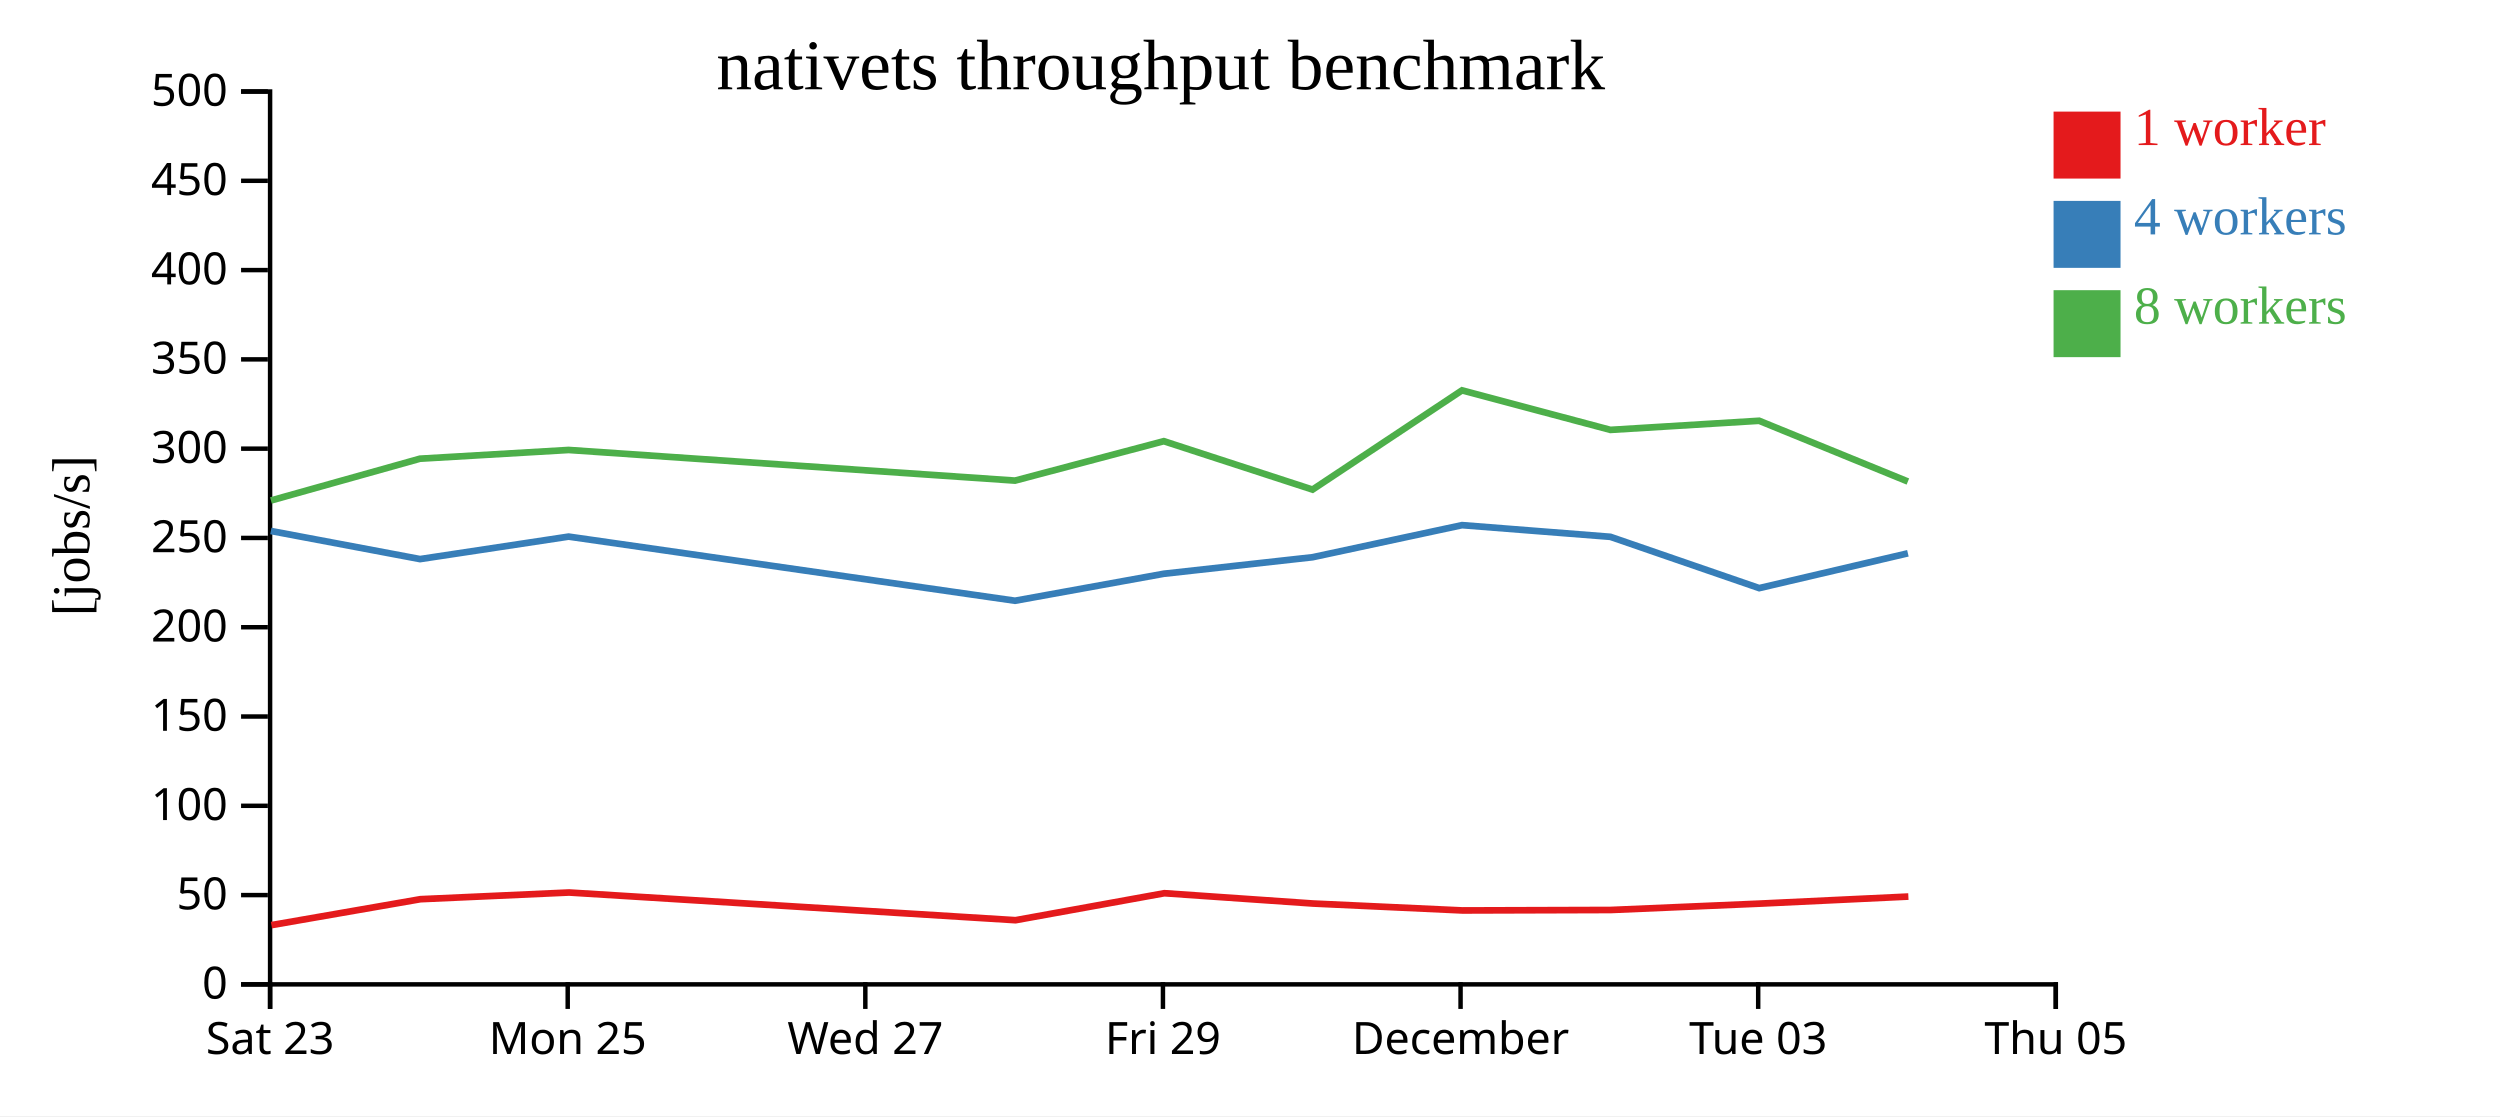
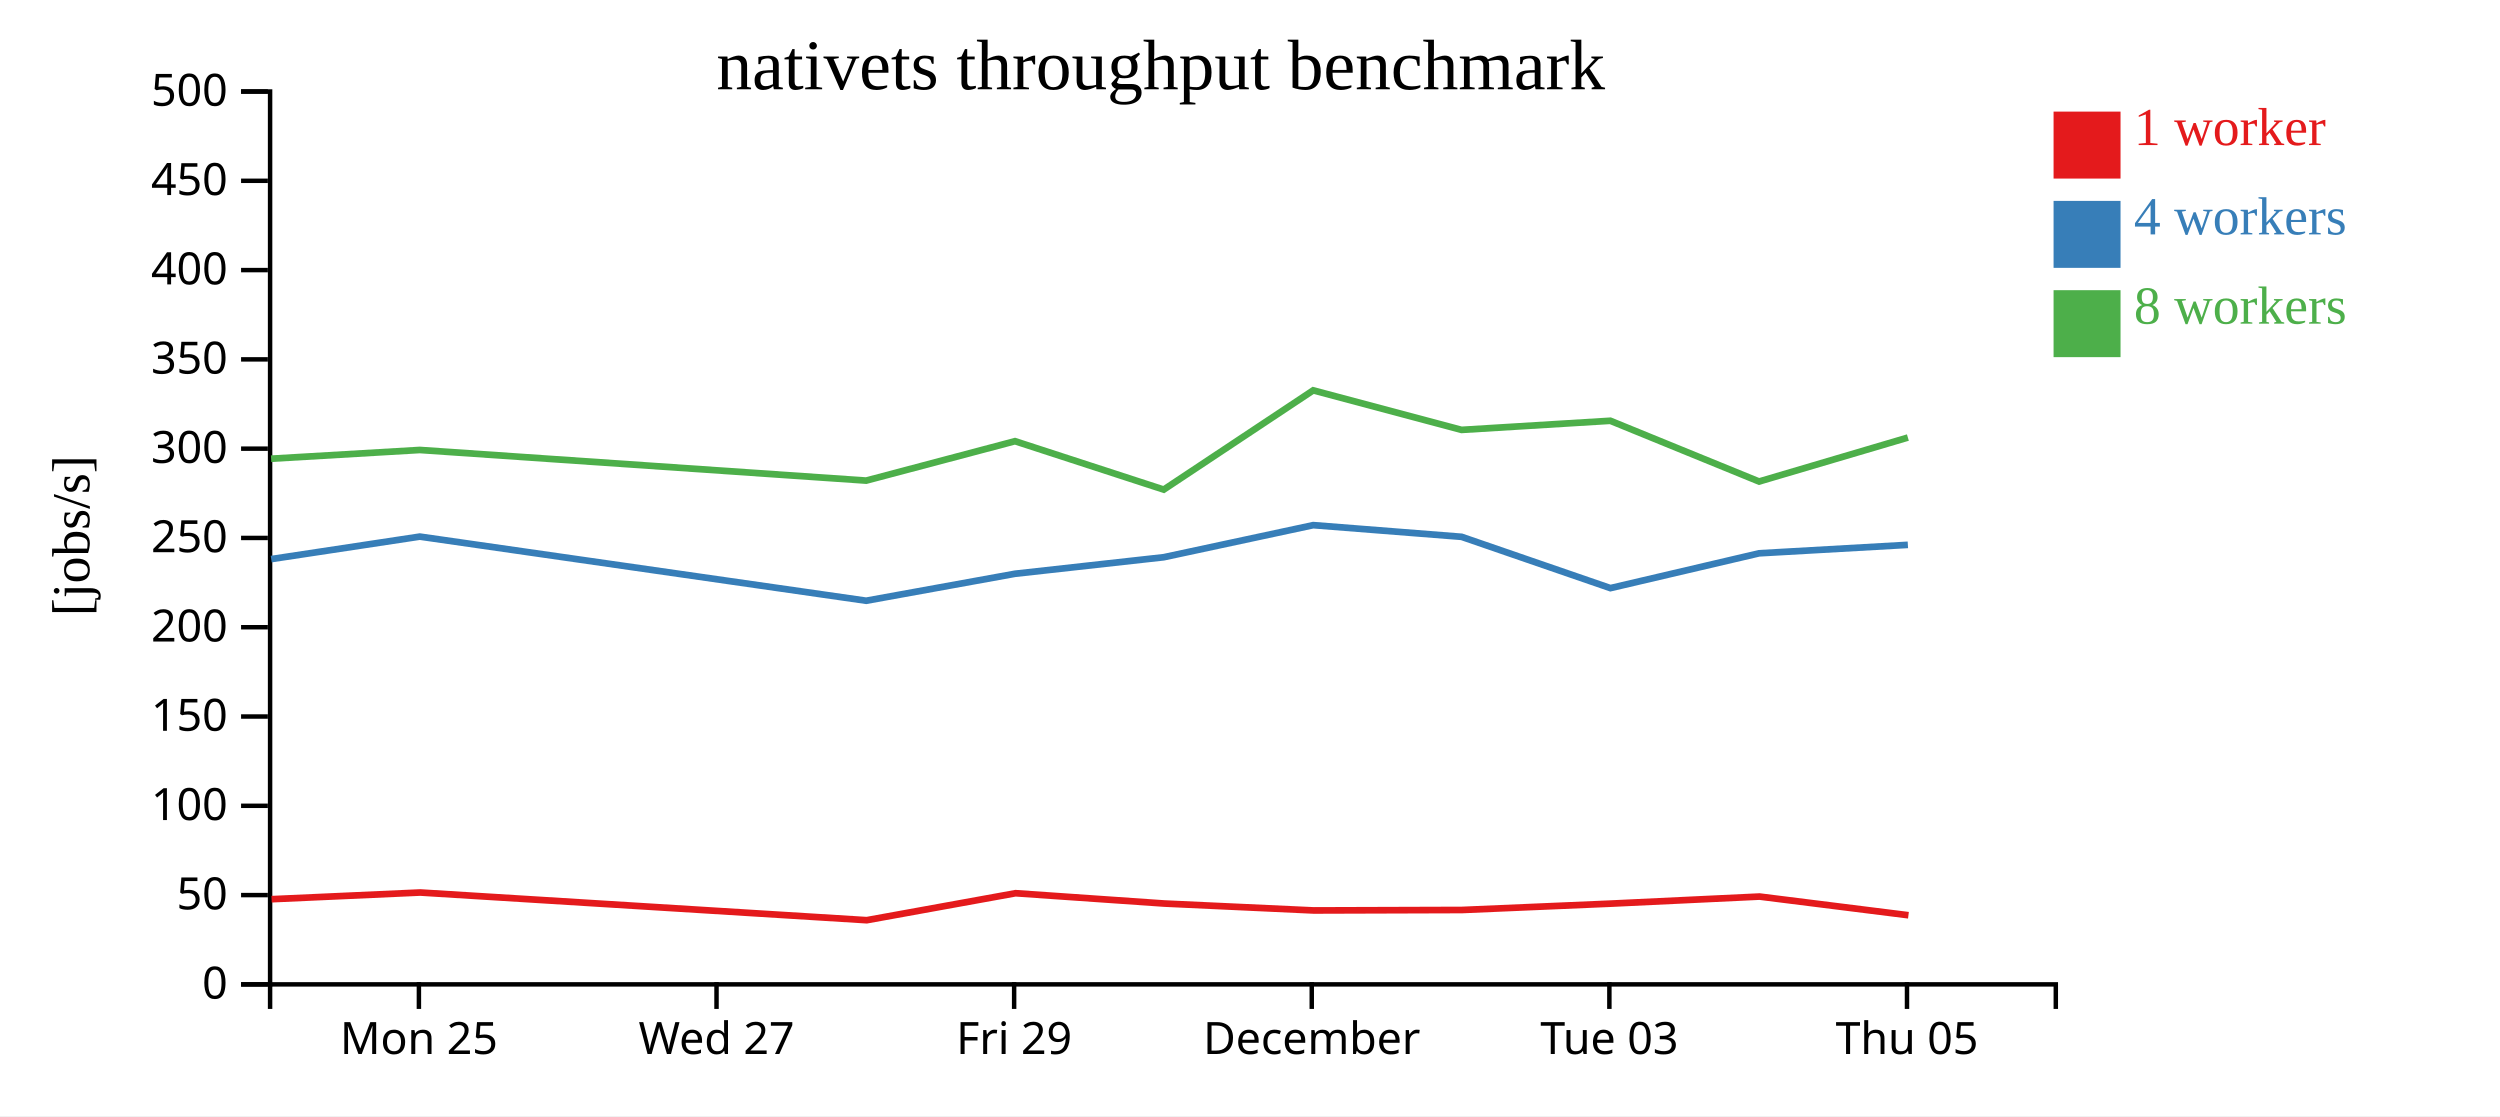
<svg xmlns="http://www.w3.org/2000/svg" width="560" height="250">
  <rect width="100%" height="100%" fill="white" />
  <g transform="translate(60,20)">
    <g transform="translate(0,200)" fill="none" font-size="10" font-family="sans-serif" text-anchor="middle">
      <path class="domain" stroke="currentColor" d="M0.5,6V0.5H400.5V6" />
-       <g class="tick" opacity="1" transform="translate(0.5,0)">
-         <line stroke="currentColor" y2="6" />
-         <text fill="currentColor" y="9" dy="0.71em">Sat 23</text>
-       </g>
-       <g class="tick" opacity="1" transform="translate(67.16667,0)">
+       <g class="tick" opacity="1" transform="translate(33.83333,0)">
        <line stroke="currentColor" y2="6" />
        <text fill="currentColor" y="9" dy="0.71em">Mon 25</text>
      </g>
-       <g class="tick" opacity="1" transform="translate(133.8333,0)">
+       <g class="tick" opacity="1" transform="translate(100.5,0)">
        <line stroke="currentColor" y2="6" />
        <text fill="currentColor" y="9" dy="0.71em">Wed 27</text>
      </g>
-       <g class="tick" opacity="1" transform="translate(200.5,0)">
+       <g class="tick" opacity="1" transform="translate(167.1667,0)">
        <line stroke="currentColor" y2="6" />
        <text fill="currentColor" y="9" dy="0.71em">Fri 29</text>
      </g>
-       <g class="tick" opacity="1" transform="translate(267.1667,0)">
+       <g class="tick" opacity="1" transform="translate(233.8333,0)">
        <line stroke="currentColor" y2="6" />
        <text fill="currentColor" y="9" dy="0.71em">December</text>
      </g>
-       <g class="tick" opacity="1" transform="translate(333.8333,0)">
+       <g class="tick" opacity="1" transform="translate(300.5,0)">
        <line stroke="currentColor" y2="6" />
        <text fill="currentColor" y="9" dy="0.71em">Tue 03</text>
      </g>
-       <g class="tick" opacity="1" transform="translate(400.5,0)">
+       <g class="tick" opacity="1" transform="translate(367.1667,0)">
        <line stroke="currentColor" y2="6" />
        <text fill="currentColor" y="9" dy="0.71em">Thu 05</text>
      </g>
    </g>
    <g fill="none" font-size="10" font-family="sans-serif" text-anchor="end">
      <path class="domain" stroke="currentColor" d="M-6,200.5H0.5V0.5H-6" />
      <g class="tick" opacity="1" transform="translate(0,200.5)">
        <line stroke="currentColor" x2="-6" />
        <text fill="currentColor" x="-9" dy="0.32em">0</text>
      </g>
      <g class="tick" opacity="1" transform="translate(0,180.5)">
        <line stroke="currentColor" x2="-6" />
        <text fill="currentColor" x="-9" dy="0.32em">50</text>
      </g>
      <g class="tick" opacity="1" transform="translate(0,160.5)">
        <line stroke="currentColor" x2="-6" />
        <text fill="currentColor" x="-9" dy="0.32em">100</text>
      </g>
      <g class="tick" opacity="1" transform="translate(0,140.5)">
        <line stroke="currentColor" x2="-6" />
        <text fill="currentColor" x="-9" dy="0.32em">150</text>
      </g>
      <g class="tick" opacity="1" transform="translate(0,120.5)">
        <line stroke="currentColor" x2="-6" />
        <text fill="currentColor" x="-9" dy="0.32em">200</text>
      </g>
      <g class="tick" opacity="1" transform="translate(0,100.5)">
        <line stroke="currentColor" x2="-6" />
        <text fill="currentColor" x="-9" dy="0.32em">250</text>
      </g>
      <g class="tick" opacity="1" transform="translate(0,80.5)">
        <line stroke="currentColor" x2="-6" />
        <text fill="currentColor" x="-9" dy="0.32em">300</text>
      </g>
      <g class="tick" opacity="1" transform="translate(0,60.5)">
        <line stroke="currentColor" x2="-6" />
        <text fill="currentColor" x="-9" dy="0.32em">350</text>
      </g>
      <g class="tick" opacity="1" transform="translate(0,40.5)">
        <line stroke="currentColor" x2="-6" />
        <text fill="currentColor" x="-9" dy="0.32em">400</text>
      </g>
      <g class="tick" opacity="1" transform="translate(0,20.5)">
        <line stroke="currentColor" x2="-6" />
        <text fill="currentColor" x="-9" dy="0.32em">450</text>
      </g>
      <g class="tick" opacity="1" transform="translate(0,0.5)">
        <line stroke="currentColor" x2="-6" />
        <text fill="currentColor" x="-9" dy="0.32em">500</text>
      </g>
    </g>
    <text text-anchor="middle" style="font-size: 12px" transform="rotate(-90)" y="-40" x="-100">[jobs/s]</text>
    <text text-anchor="middle" style="font-size: 16px" y="0" x="200">nativets throughput benchmark</text>
-     <path class="line" fill="none" stroke="#e41a1c" stroke-width="1.5" d="M0.799,187.225L34.169,181.42L67.475,179.922L167.481,186.125L200.813,180.081L234.127,182.391L267.616,183.941L300.843,183.836L334.151,182.414L367.477,180.831" />
-     <path class="line" fill="none" stroke="#377eb8" stroke-width="1.5" d="M0.667,98.939L34.086,105.236L67.371,100.2L167.36,114.566L200.703,108.519L234.015,104.819L267.496,97.633L300.728,100.249L334.062,111.739L367.368,103.939" />
-     <path class="line" fill="none" stroke="#4daf4a" stroke-width="1.5" d="M0.69,92.111L34.062,82.75L67.366,80.793L167.356,87.656L200.693,78.825L234.007,89.67L267.49,67.44L300.722,76.295L334.048,74.253L367.365,87.861" />
+     <path class="line" fill="none" stroke="#e41a1c" stroke-width="1.5" d="M0.835,181.42L34.141,179.922L134.148,186.125L167.48,180.081L200.794,182.391L234.283,183.941L267.509,183.836L300.817,182.414L334.144,180.831L367.491,185.016" />
+     <path class="line" fill="none" stroke="#377eb8" stroke-width="1.5" d="M0.753,105.236L34.037,100.2L134.027,114.566L167.37,108.519L200.682,104.819L234.162,97.633L267.395,100.249L300.728,111.739L334.035,103.939L367.364,102.045" />
+     <path class="line" fill="none" stroke="#4daf4a" stroke-width="1.5" d="M0.729,82.75L34.032,80.793L134.023,87.656L167.359,78.825L200.674,89.67L234.156,67.44L267.388,76.295L300.715,74.253L334.031,87.861L367.367,78.012" />
    <rect class="dot" x="400" y="5" width="15" height="15" style="fill: #e41a1c;" />
    <rect class="dot" x="400" y="25" width="15" height="15" style="fill: #377eb8;" />
    <rect class="dot" x="400" y="45" width="15" height="15" style="fill: #4daf4a;" />
    <text class="label" x="418" y="12.5" style="fill: #e41a1c; alignment-baseline: middle;" text-anchor="left">1 worker</text>
    <text class="label" x="418" y="32.5" style="fill: #377eb8; alignment-baseline: middle;" text-anchor="left">4 workers</text>
    <text class="label" x="418" y="52.5" style="fill: #4daf4a; alignment-baseline: middle;" text-anchor="left">8 workers</text>
  </g>
</svg>
